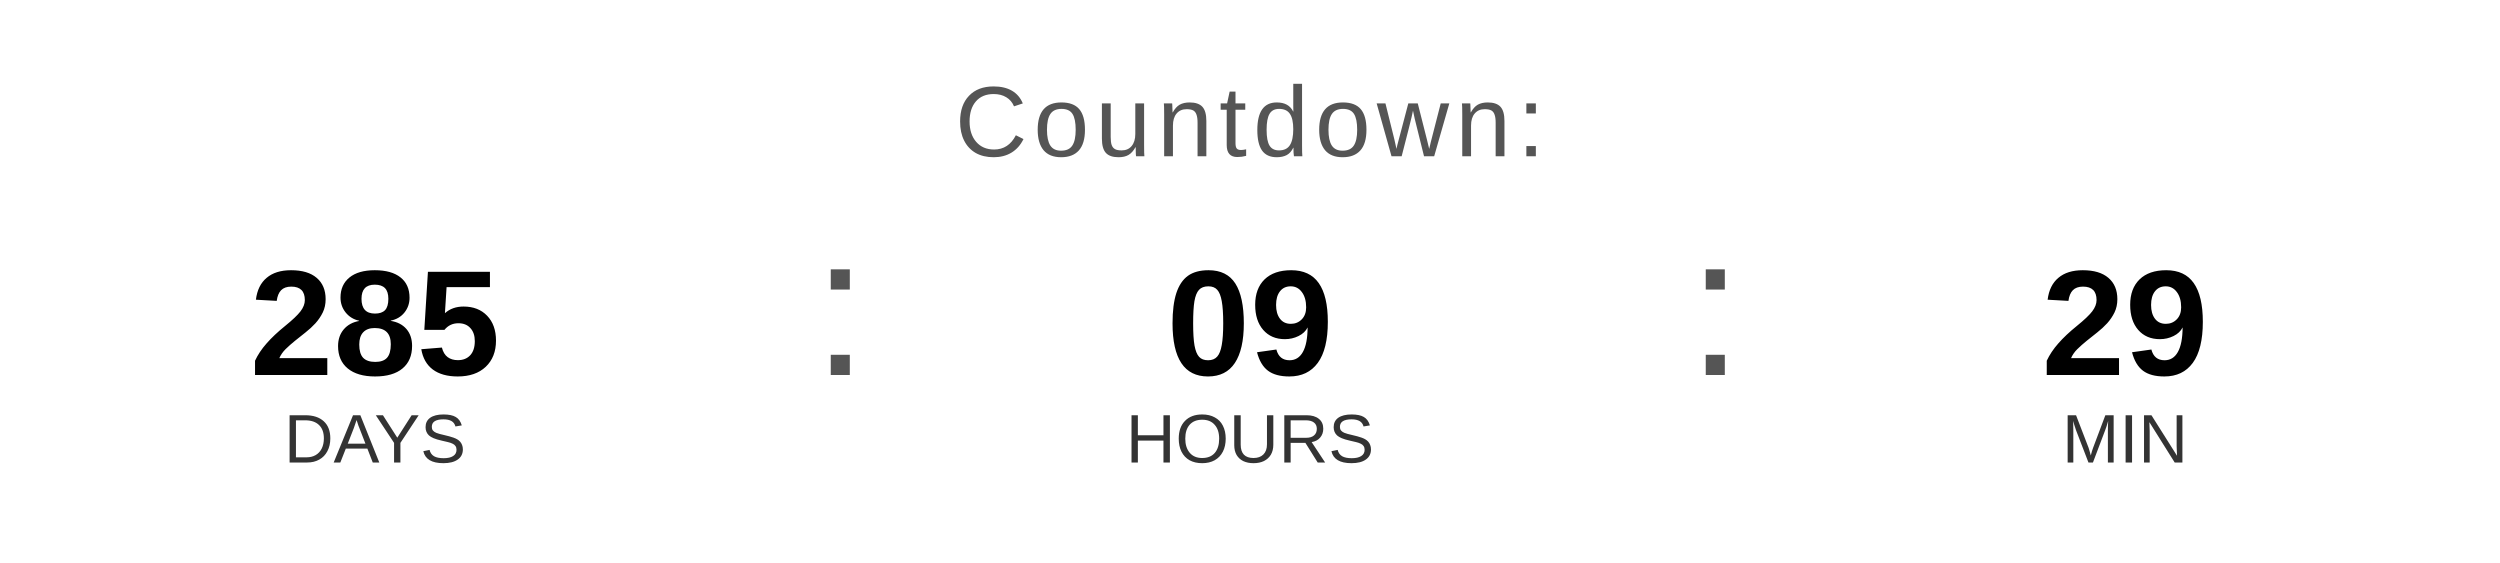
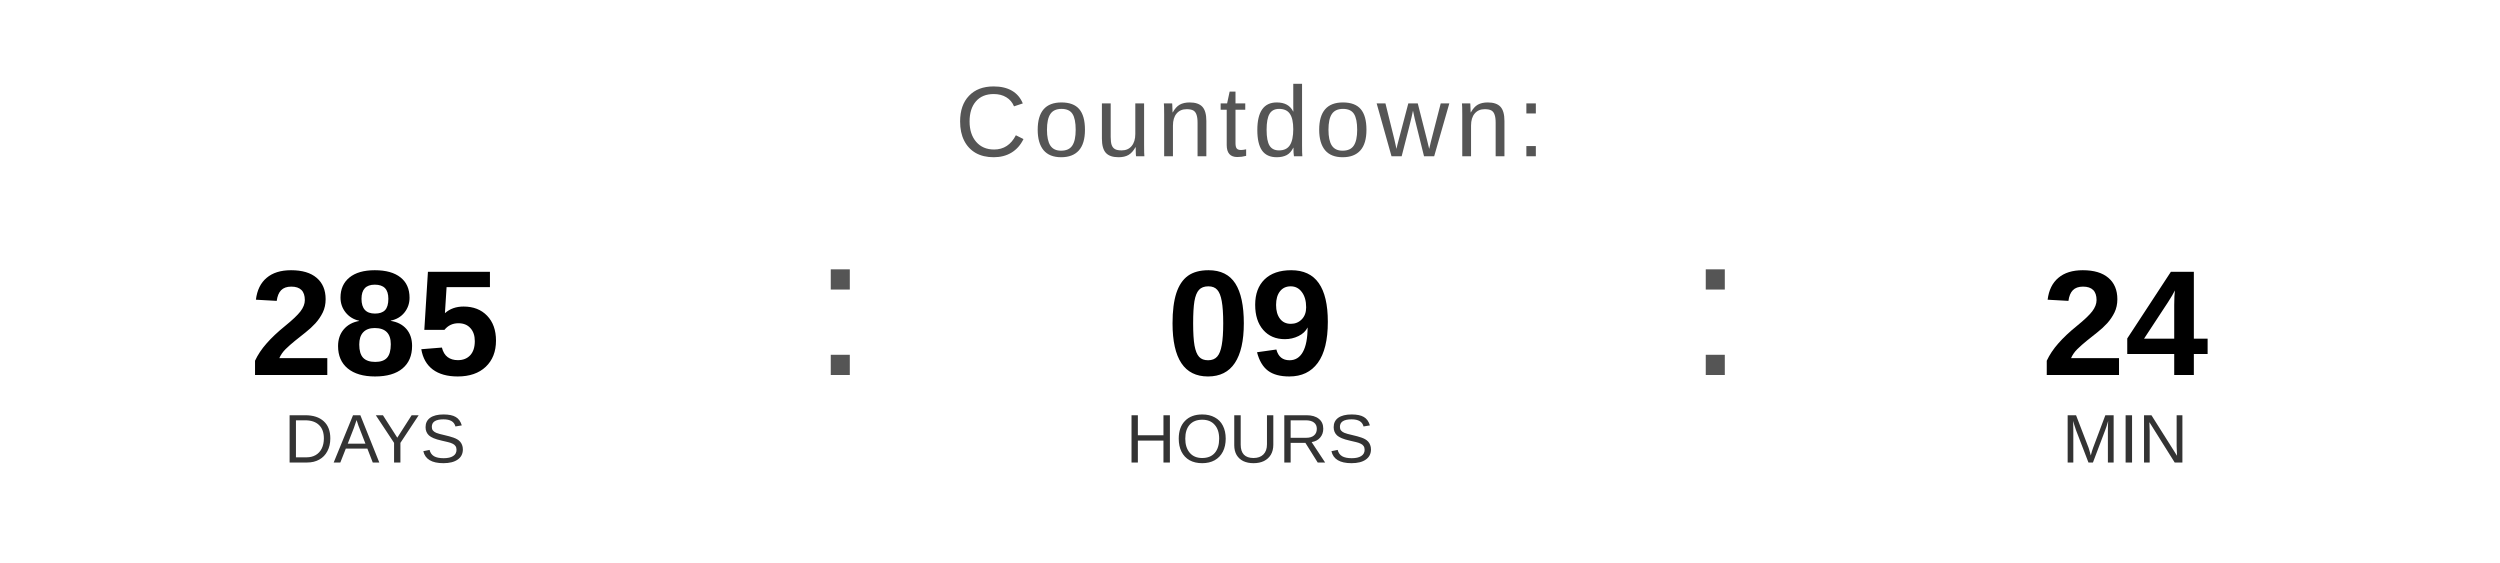
<svg xmlns="http://www.w3.org/2000/svg" width="400" height="90" viewBox="0 0 400 90">
  <text x="200" y="25" font-family="Arial, Helvetica, sans-serif" font-size="16" fill="#555555" text-anchor="middle" letter-spacing="1">
    Countdown:
  </text>
  <text x="60" y="60" font-family="Arial, Helvetica, sans-serif" font-size="24" font-weight="bold" fill="#000000" text-anchor="middle">285</text>
  <text x="60" y="74" font-family="Arial, Helvetica, sans-serif" font-size="11" fill="#333333" text-anchor="middle">DAYS</text>
  <text x="130" y="60" font-family="Arial, sans-serif" font-size="32" fill="#555555">:</text>
  <text x="200" y="60" font-family="Arial, Helvetica, sans-serif" font-size="24" font-weight="bold" fill="#000000" text-anchor="middle">09</text>
  <text x="200" y="74" font-family="Arial, Helvetica, sans-serif" font-size="11" fill="#333333" text-anchor="middle">HOURS</text>
  <text x="270" y="60" font-family="Arial, sans-serif" font-size="32" fill="#555555">:</text>
-   <text x="340" y="60" font-family="Arial, Helvetica, sans-serif" font-size="24" font-weight="bold" fill="#000000" text-anchor="middle">29</text>
+   <text x="340" y="60" font-family="Arial, Helvetica, sans-serif" font-size="24" font-weight="bold" fill="#000000" text-anchor="middle">24</text>
  <text x="340" y="74" font-family="Arial, Helvetica, sans-serif" font-size="11" fill="#333333" text-anchor="middle">MIN</text>
</svg>
